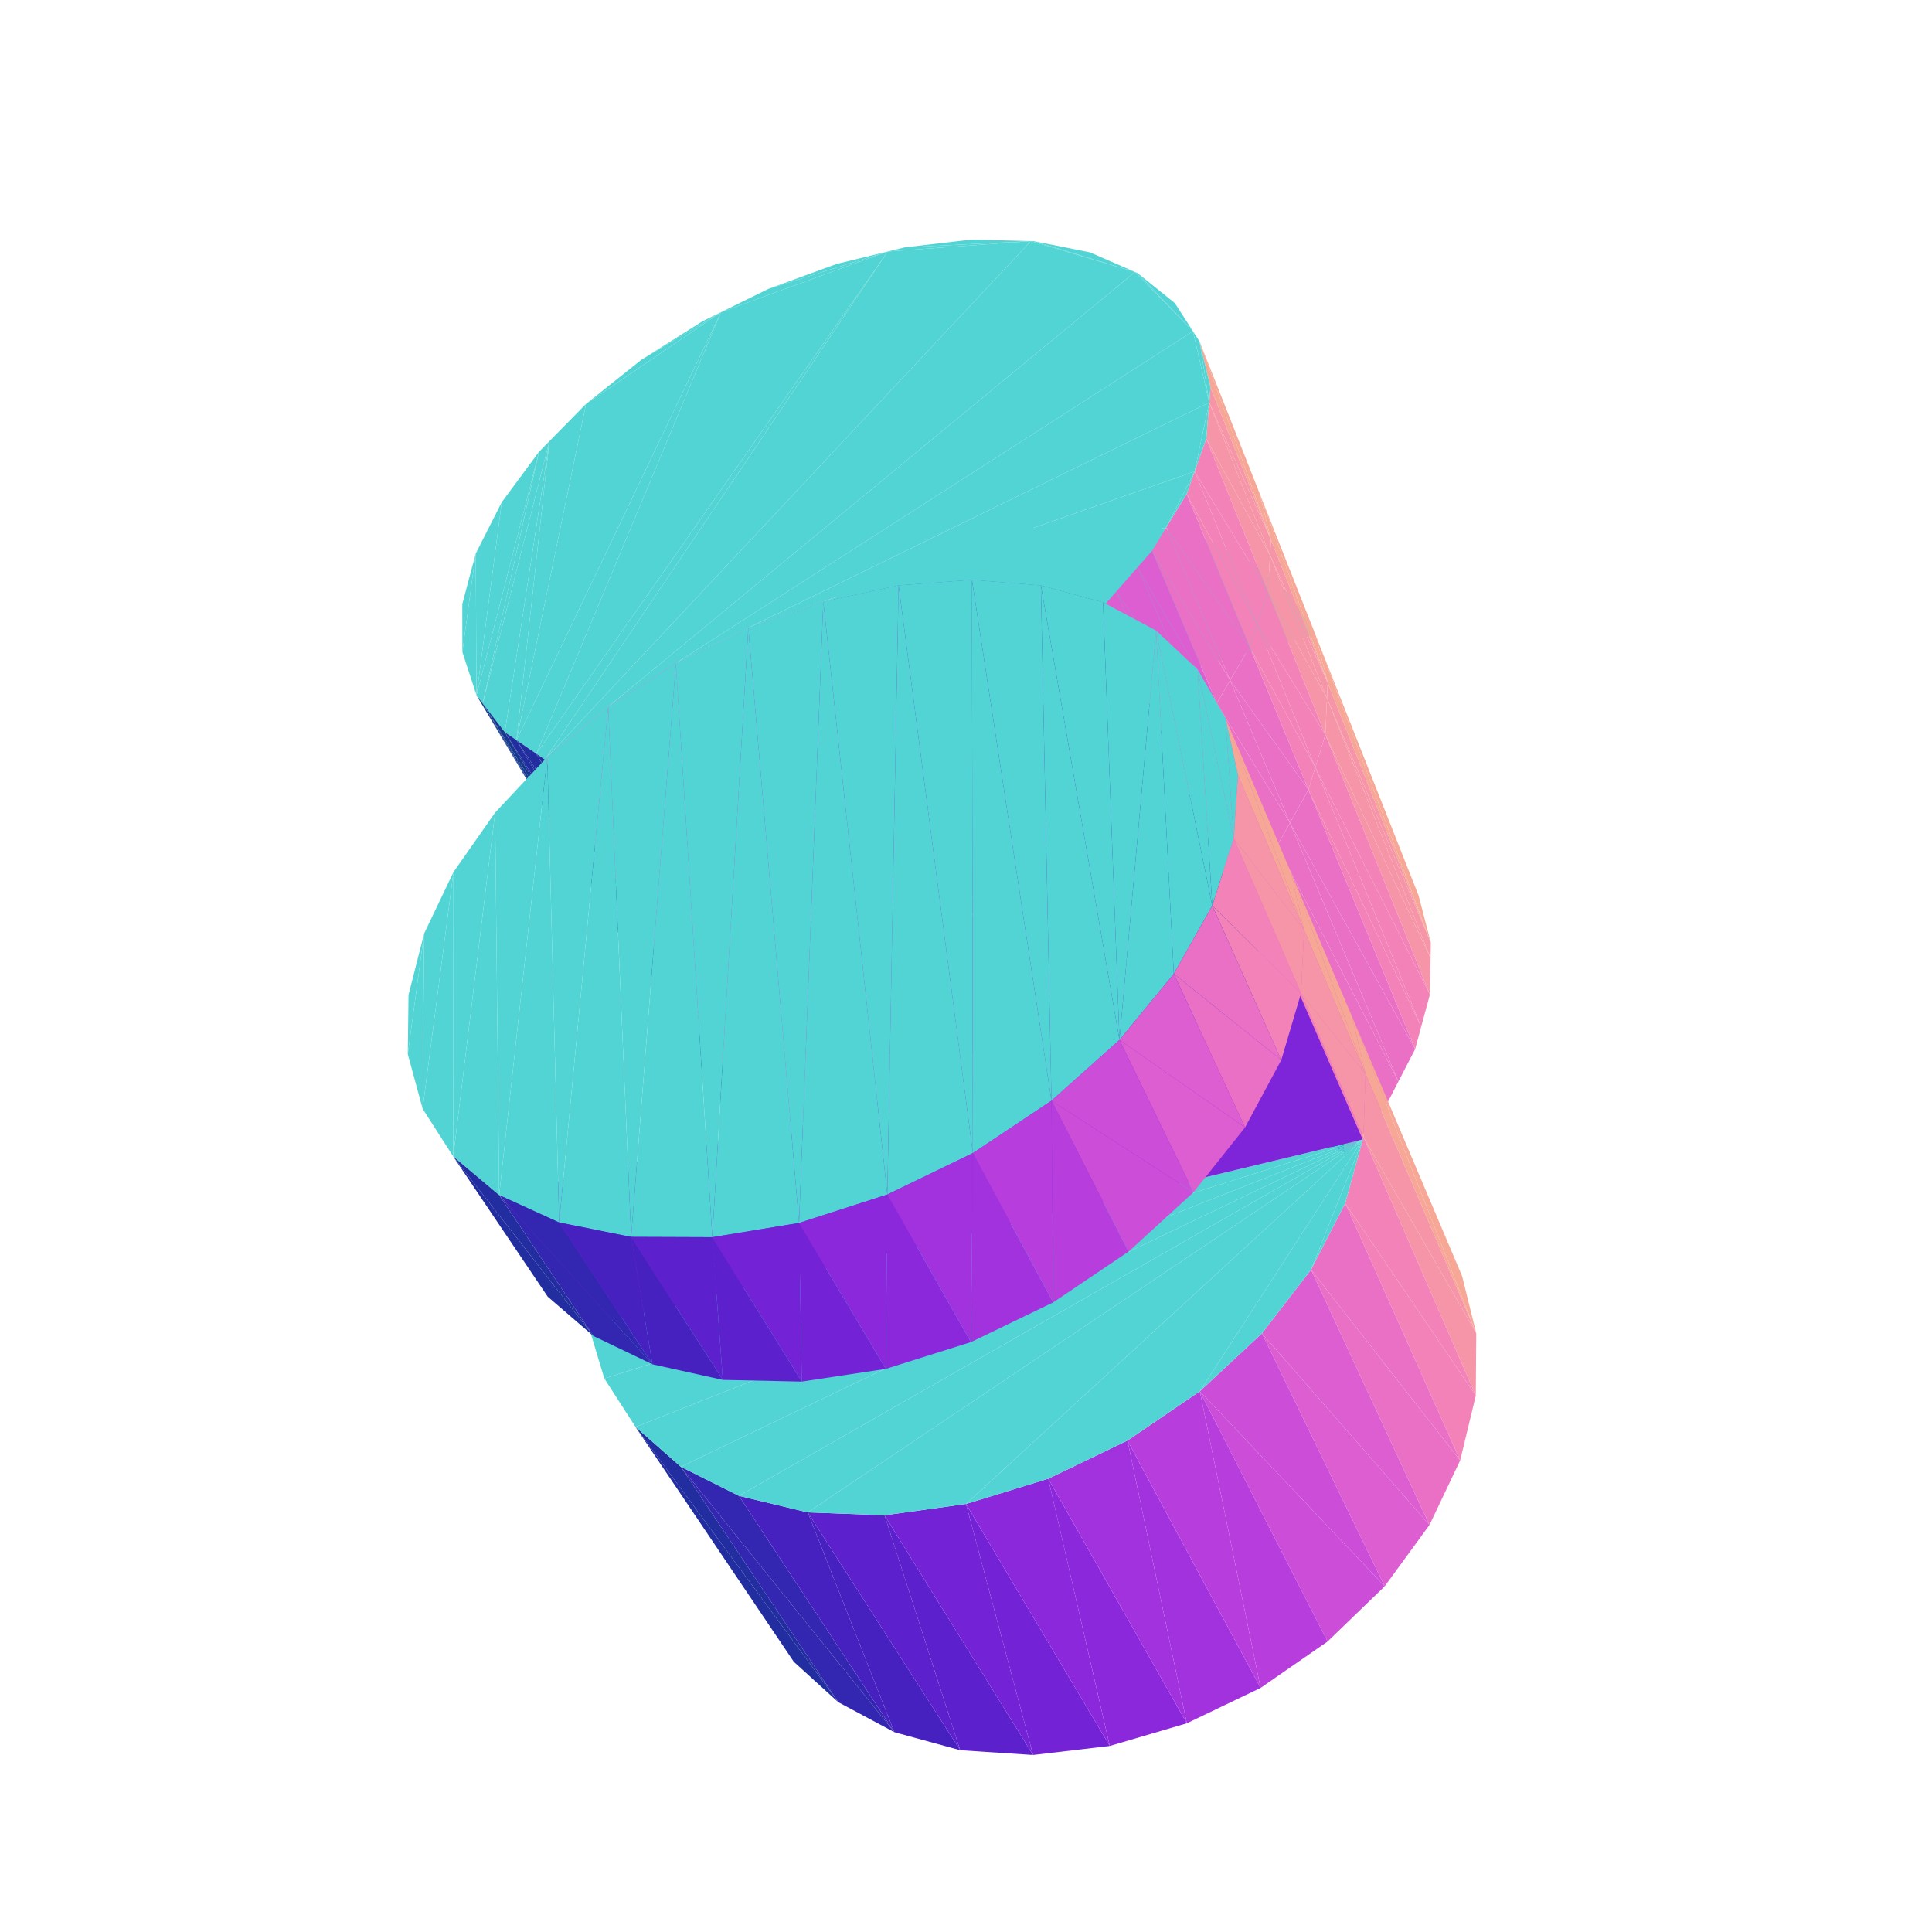
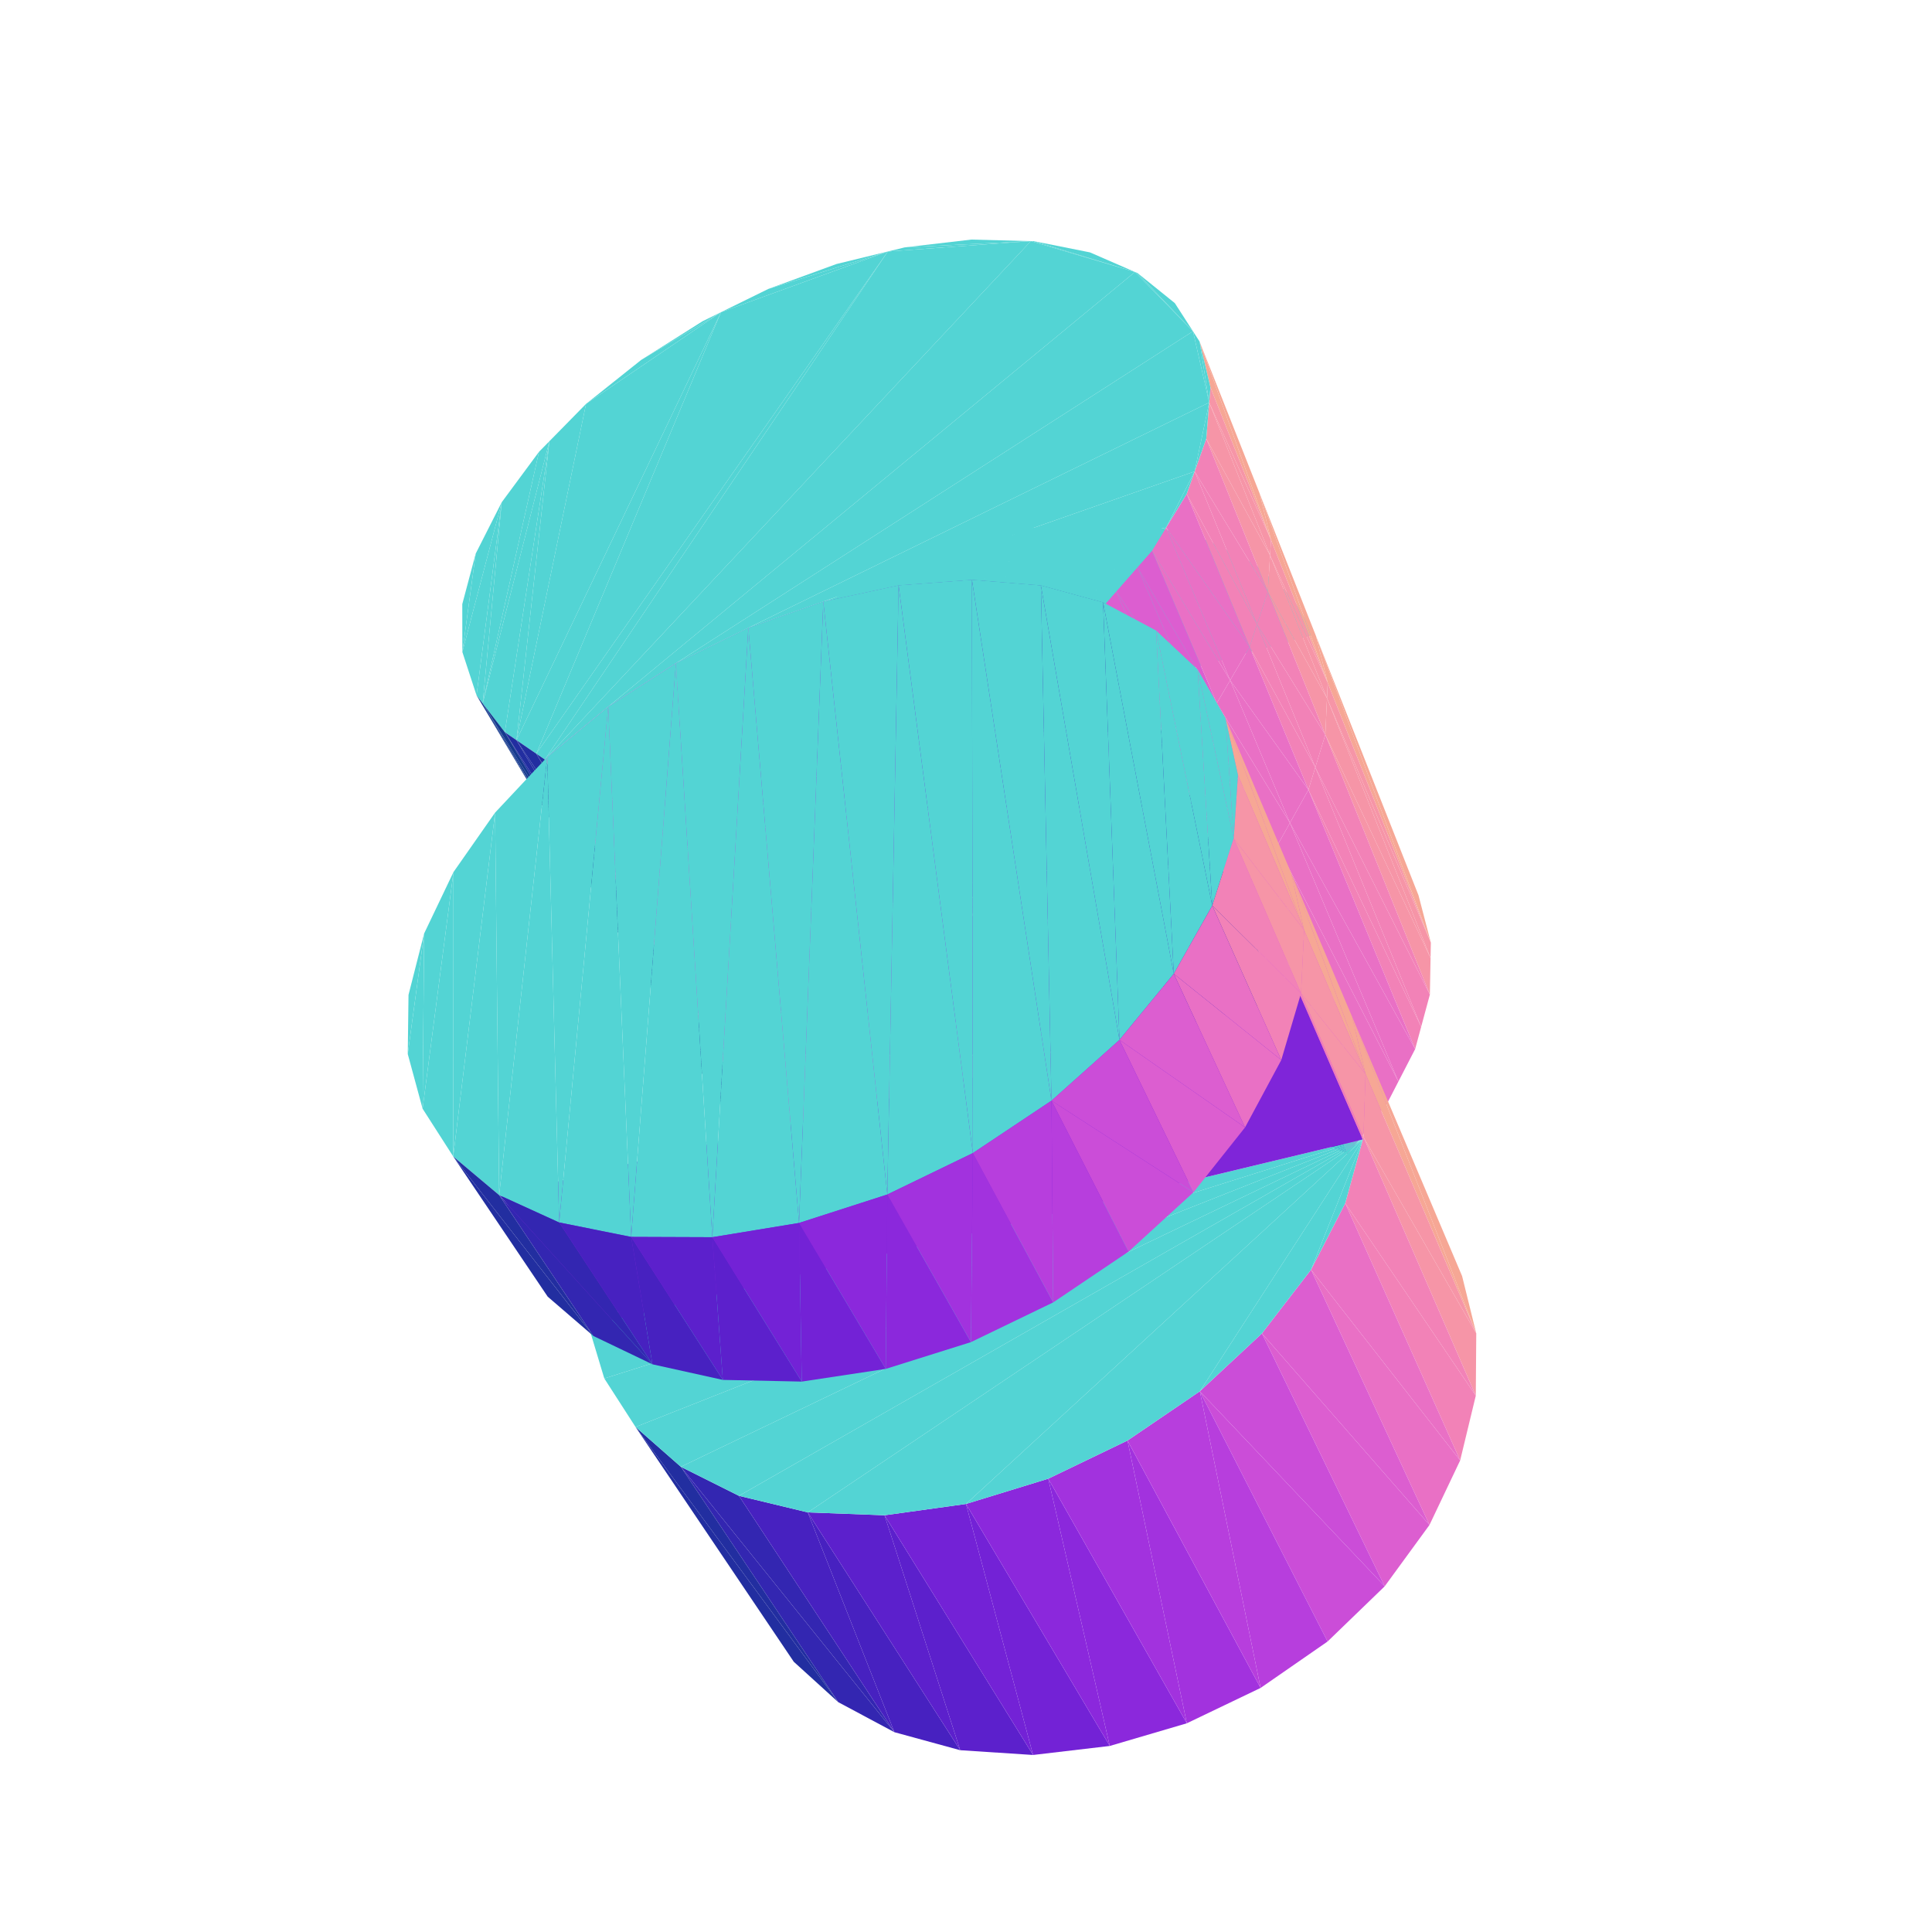
<svg xmlns="http://www.w3.org/2000/svg" viewBox="-250 -250 500 500" width="500" height="500">
  <path d="M-16.693,-103.822L12.638,-112.436L1.3042015717462018e-13,-109.678zM12.638,-112.436L48.029,-113.645L16.832,-113.351zM-32.73,-95.984L-49.408,-47.715L-28.245,-98.176zM-47.615,-86.409L-49.408,-47.715L-32.73,-95.984zM-28.245,-98.176L-24.422,-54.524L-16.693,-103.822zM16.832,-113.351L48.029,-113.645L33.269,-114.688zM-60.876,-75.385L-49.408,-47.715L-47.615,-86.409zM-16.693,-103.822L-24.422,-54.524L12.638,-112.436zM-69.595,-65.928L-49.408,-47.715L-60.876,-75.385zM-72.072,-63.242L-74.639,-40.839L-69.595,-65.928zM-80.797,-50.351L-74.639,-40.839L-72.072,-63.242zM12.638,-112.436L2.469,-61.852L48.029,-113.645zM-49.408,-47.715L-69.595,-65.928L-74.639,-40.839zM-74.639,-40.839L-80.797,-50.351L-86.474,-37.614zM-24.422,-54.524L-28.245,-98.176L-49.408,-47.715z" style="fill:rgb(83,212,212)" />
  <path d="M-46.46,63.966L-84.904,0.012L-48.087,61.765z" style="fill:rgb(21,57,142)" />
  <path d="M48.029,-113.645L74.055,-104.389L48.763,-113.594zM2.469,-61.852L12.638,-112.436L-24.422,-54.524zM48.763,-113.594L74.055,-104.389L62.765,-110.034z" style="fill:rgb(83,212,212)" />
  <path d="M-40.617,71.872L-83.284,2.168L-46.46,63.966z" style="fill:rgb(21,57,142)" />
  <path d="M90.576,-85.409L120.302,-6.041L117.111,-18.283z" style="fill:rgb(246,167,149)" />
  <path d="M-37.699,74.136L-77.463,9.915L-40.617,71.872z" style="fill:rgb(34,46,160)" />
  <path d="M48.029,-113.645L34.91,-70.693L74.055,-104.389zM34.91,-70.693L48.029,-113.645L2.469,-61.852z" style="fill:rgb(83,212,212)" />
  <path d="M-18.275,-14.985L-1.323,56.788L15.189,48.795z" style="fill:rgb(162,50,222)" />
  <path d="M-32.731,77.992L-74.494,12.097L-37.699,74.136z" style="fill:rgb(34,46,160)" />
  <path d="M-35.831,-6.448L-16.569,66.962L-1.323,56.788z" style="fill:rgb(183,62,221)" />
  <path d="M120.302,-6.041L93.428,-69.307L120.227,-2.05z" style="fill:rgb(246,149,167)" />
  <path d="M6.980909987464553e-15,-21.111L15.189,48.795L32.459,43.233z" style="fill:rgb(139,40,220)" />
  <path d="M-84.904,0.012L-46.46,63.966L-83.284,2.168z" style="fill:rgb(21,57,142)" />
  <path d="M-16.569,66.962L-66.685,16.762L-30.068,79.017z" style="fill:rgb(203,77,216)" />
  <path d="M-30.595,79.649L-69.435,15.815L-32.731,77.992z" style="fill:rgb(34,46,160)" />
  <path d="M-30.068,79.017L-67.258,17.414L-30.595,79.649z" style="fill:rgb(220,94,208)" />
  <path d="M18.442,-24.615L32.459,43.233L49.957,40.297z" style="fill:rgb(115,34,214)" />
  <path d="M74.055,-104.389L81.611,-83.419L74.734,-104.05z" style="fill:rgb(83,212,212)" />
  <path d="M120.227,-2.05L92.997,-59.856L120.051,7.395z" style="fill:rgb(246,149,167)" />
  <path d="M-84.066,-156.849L-63.413,-169.205L-68.174,-166.867z" style="fill:rgb(83,212,212)" />
  <path d="M-83.284,2.168L-40.617,71.872L-77.463,9.915z" style="fill:rgb(21,57,142)" />
  <path d="M81.611,-83.419L74.055,-104.389L34.91,-70.693zM74.734,-104.05L81.611,-83.419L84.157,-95.768zM-63.413,-169.205L-20.236,-184.912L-51.154,-175.227zM-98.334,-145.472L-63.413,-169.205L-84.066,-156.849z" style="fill:rgb(83,212,212)" />
  <path d="M36.477,-25.342L49.957,40.297L67.132,40.124z" style="fill:rgb(92,32,204)" />
  <path d="M-51.154,-175.227L-20.236,-184.912L-33.524,-181.673z" style="fill:rgb(83,212,212)" />
  <path d="M120.302,-6.041L90.576,-85.409L93.61,-73.296z" style="fill:rgb(246,167,149)" />
  <path d="M120.051,7.395L90.406,-51.417L117.794,15.751z" style="fill:rgb(242,130,183)" />
  <path d="M-77.463,9.915L-37.699,74.136L-74.494,12.097z" style="fill:rgb(34,46,160)" />
  <path d="M84.157,-95.768L81.611,-83.419L88.863,-88.172z" style="fill:rgb(83,212,212)" />
  <path d="M-1.323,56.788L-18.275,-14.985L-35.831,-6.448z" style="fill:rgb(162,50,222)" />
  <path d="M117.794,15.751L88.623,-45.609L116.242,21.498z" style="fill:rgb(242,130,183)" />
  <path d="M93.428,-69.307L120.302,-6.041L93.61,-73.296z" style="fill:rgb(246,149,167)" />
  <path d="M-16.569,66.962L-35.831,-6.448L-52.136,4.238z" style="fill:rgb(183,62,221)" />
  <path d="M15.189,48.795L6.980909987464553e-15,-21.111L-18.275,-14.985z" style="fill:rgb(139,40,220)" />
  <path d="M-74.494,12.097L-32.731,77.992L-69.435,15.815z" style="fill:rgb(34,46,160)" />
  <path d="M53.515,-23.198L67.132,40.124L83.418,42.782z" style="fill:rgb(71,33,192)" />
  <path d="M-66.685,16.762L-16.569,66.962L-52.136,4.238z" style="fill:rgb(203,77,216)" />
  <path d="M90.335,-85.797L88.863,-88.172L81.611,-83.419zM-20.236,-184.912L16.785,-187.601L-15.824,-185.987z" style="fill:rgb(83,212,212)" />
  <path d="M32.459,43.233L18.442,-24.615L6.420132253922645e-15,-21.111z" style="fill:rgb(115,34,214)" />
  <path d="M116.242,21.498L83.836,-37.041L111.904,29.903z" style="fill:rgb(233,112,197)" />
  <path d="M-69.435,15.815L-30.595,79.649L-67.258,17.414z" style="fill:rgb(34,46,160)" />
  <path d="M92.997,-59.856L120.227,-2.05L93.428,-69.307z" style="fill:rgb(246,149,167)" />
  <path d="M-67.258,17.414L-30.068,79.017L-66.685,16.762z" style="fill:rgb(220,94,208)" />
  <path d="M-15.824,-185.987L16.785,-187.601L1.39,-187.997z" style="fill:rgb(83,212,212)" />
  <path d="M98.24,48.268L53.515,-23.198L83.418,42.782z" style="fill:rgb(51,38,177)" />
  <path d="M111.904,29.903L80.547,-31.154L108.926,35.674z" style="fill:rgb(233,112,197)" />
  <path d="M49.957,40.297L36.477,-25.342L18.442,-24.615z" style="fill:rgb(92,32,204)" />
  <path d="M-83.284,2.168L-105.109,-33.878L-84.904,0.012z" style="fill:rgb(21,57,142)" />
  <path d="M108.926,35.674L77.115,-26.979L105.769,39.732z" style="fill:rgb(220,94,208)" />
  <path d="M90.406,-51.417L120.051,7.395L92.997,-59.856z" style="fill:rgb(242,130,183)" />
  <path d="M105.769,39.732L72.087,-20.861L101.145,45.676zM101.145,45.676L69.677,-17.93L98.93,48.523z" style="fill:rgb(220,94,208)" />
  <path d="M98.833,48.649L68.958,-18.165L98.24,48.268z" style="fill:rgb(34,46,160)" />
  <path d="M98.93,48.523L69.571,-17.801L98.833,48.649z" style="fill:rgb(220,94,208)" />
  <path d="M-77.463,9.915L-103.5,-31.757L-83.284,2.168z" style="fill:rgb(21,57,142)" />
  <path d="M88.623,-45.609L117.794,15.751L90.406,-51.417z" style="fill:rgb(242,130,183)" />
  <path d="M67.132,40.124L53.515,-23.198L36.477,-25.342z" style="fill:rgb(71,33,192)" />
  <path d="M76.007,-122.265L93.61,-73.296L90.576,-85.409z" style="fill:rgb(246,167,149)" />
  <path d="M-105.109,-33.878L-83.284,2.168L-103.5,-31.757z" style="fill:rgb(21,57,142)" />
  <path d="M-98.334,-145.472L-116.332,-58.444L-63.413,-169.205z" style="fill:rgb(83,212,212)" />
  <path d="M83.836,-37.041L116.242,21.498L88.623,-45.609z" style="fill:rgb(233,112,197)" />
  <path d="M16.785,-187.601L43.727,-179.612L17.551,-187.582zM-110.509,-133.07L-125.079,-67.971L-107.815,-135.814z" style="fill:rgb(83,212,212)" />
  <path d="M-74.494,12.097L-97.711,-24.13L-77.463,9.915z" style="fill:rgb(34,46,160)" />
-   <path d="M-63.413,-169.205L-111.202,-54.94L-20.236,-184.912zM-120.156,-120.019L-126.674,-70.048L-110.509,-133.07zM-107.815,-135.814L-116.332,-58.444L-98.334,-145.472zM17.551,-187.582L43.727,-179.612L32.085,-184.681z" style="fill:rgb(83,212,212)" />
+   <path d="M-63.413,-169.205L-111.202,-54.94L-20.236,-184.912zM-107.815,-135.814L-116.332,-58.444L-98.334,-145.472zM-120.156,-120.019L-125.079,-67.971L-110.509,-133.07zM17.551,-187.582L43.727,-179.612L32.085,-184.681zM-126.884,-106.732L-130.343,-81.263L-120.156,-120.019z" style="fill:rgb(83,212,212)" />
  <path d="M80.547,-31.154L111.904,29.903L83.836,-37.041z" style="fill:rgb(233,112,197)" />
  <path d="M-36.674,-50.051L-35.831,-6.448L-18.275,-14.985z" style="fill:rgb(162,50,222)" />
  <path d="M-69.435,15.815L-94.72,-22.005L-74.494,12.097z" style="fill:rgb(34,46,160)" />
  <path d="M-54.802,-41.212L-52.136,4.238L-35.831,-6.448z" style="fill:rgb(183,62,221)" />
  <path d="M-103.5,-31.757L-77.463,9.915L-97.711,-24.13z" style="fill:rgb(21,57,142)" />
  <path d="M93.61,-73.296L78.69,-106.294L93.428,-69.307z" style="fill:rgb(246,149,167)" />
  <path d="M-17.851,-56.498L-18.275,-14.985L5.8593545203807374e-15,-21.111z" style="fill:rgb(139,40,220)" />
  <path d="M77.115,-26.979L108.926,35.674L80.547,-31.154z" style="fill:rgb(220,94,208)" />
-   <path d="M-126.884,-106.732L-126.674,-70.048L-120.156,-120.019z" style="fill:rgb(83,212,212)" />
  <path d="M53.515,-23.198L98.24,48.268L68.958,-18.165z" style="fill:rgb(51,38,177)" />
  <path d="M72.087,-20.861L105.769,39.732L77.115,-26.979z" style="fill:rgb(220,94,208)" />
  <path d="M-52.136,4.238L-86.828,-17.486L-66.685,16.762z" style="fill:rgb(203,77,216)" />
  <path d="M-67.258,17.414L-89.622,-18.383L-69.435,15.815z" style="fill:rgb(34,46,160)" />
  <path d="M93.61,-73.296L76.007,-122.265L78.936,-110.27z" style="fill:rgb(246,167,149)" />
  <path d="M-20.236,-184.912L-108.994,-53.432L16.785,-187.601zM-130.343,-81.263L-126.884,-106.732L-130.363,-93.655z" style="fill:rgb(83,212,212)" />
  <path d="M-66.685,16.762L-87.428,-16.824L-67.258,17.414z" style="fill:rgb(220,94,208)" />
-   <path d="M1.101,-60.334L7.541687721006461e-15,-21.111L18.442,-24.615z" style="fill:rgb(115,34,214)" />
+   <path d="M1.101,-60.334L6.980909987464553e-15,-21.111L18.442,-24.615z" style="fill:rgb(115,34,214)" />
  <path d="M69.677,-17.93L101.145,45.676L72.087,-20.861z" style="fill:rgb(220,94,208)" />
  <path d="M-97.711,-24.13L-74.494,12.097L-94.72,-22.005zM68.958,-18.165L98.833,48.649L69.571,-17.801z" style="fill:rgb(34,46,160)" />
  <path d="M69.571,-17.801L98.93,48.523L69.677,-17.93z" style="fill:rgb(220,94,208)" />
  <path d="M93.428,-69.307L78.107,-96.871L92.997,-59.856z" style="fill:rgb(246,149,167)" />
  <path d="M-35.831,-6.448L-36.674,-50.051L-54.802,-41.212z" style="fill:rgb(162,50,222)" />
  <path d="M78.69,-106.294L93.61,-73.296L78.936,-110.27z" style="fill:rgb(246,149,167)" />
  <path d="M-52.136,4.238L-54.802,-41.212L-71.694,-30.252z" style="fill:rgb(183,62,221)" />
  <path d="M-18.275,-14.985L-17.851,-56.498L-36.674,-50.051z" style="fill:rgb(139,40,220)" />
+   <path d="M-120.156,-120.019L-130.343,-81.263L-126.674,-70.048z" style="fill:rgb(83,212,212)" />
  <path d="M-94.72,-22.005L-69.435,15.815L-89.622,-18.383z" style="fill:rgb(34,46,160)" />
  <path d="M-103.5,-31.757L-126.674,-70.048L-105.109,-33.878z" style="fill:rgb(21,57,142)" />
  <path d="M-86.828,-17.486L-52.136,4.238L-71.694,-30.252z" style="fill:rgb(203,77,216)" />
  <path d="M19.596,-61.393L18.442,-24.615L36.477,-25.342z" style="fill:rgb(92,32,204)" />
-   <path d="M-110.509,-133.07L-126.674,-70.048L-125.079,-67.971z" style="fill:rgb(83,212,212)" />
-   <path d="M7.541687721006461e-15,-21.111L1.101,-60.334L-17.851,-56.498z" style="fill:rgb(115,34,214)" />
-   <path d="M-126.884,-106.732L-130.343,-81.263L-126.674,-70.048z" style="fill:rgb(83,212,212)" />
+   <path d="M6.980909987464553e-15,-21.111L1.101,-60.334L-17.851,-56.498z" style="fill:rgb(115,34,214)" />
  <path d="M92.997,-59.856L75.322,-88.411L90.406,-51.417z" style="fill:rgb(242,130,183)" />
  <path d="M-89.622,-18.383L-67.258,17.414L-87.428,-16.824z" style="fill:rgb(34,46,160)" />
  <path d="M78.107,-96.871L93.428,-69.307L78.69,-106.294z" style="fill:rgb(246,149,167)" />
  <path d="M-87.428,-16.824L-66.685,16.762L-86.828,-17.486z" style="fill:rgb(220,94,208)" />
-   <path d="M43.727,-179.612L58.742,-164.267L44.428,-179.307z" style="fill:rgb(83,212,212)" />
+   <path d="M-120.156,-120.019L-126.674,-70.048L-125.079,-67.971zM43.727,-179.612L58.742,-164.267L44.428,-179.307z" style="fill:rgb(83,212,212)" />
  <path d="M-97.711,-24.13L-125.079,-67.971L-103.5,-31.757z" style="fill:rgb(21,57,142)" />
  <path d="M43.727,-179.612L16.785,-187.601L-108.365,-54.102zM-119.34,-60.5L-107.815,-135.814L-125.079,-67.971z" style="fill:rgb(83,212,212)" />
  <path d="M90.406,-51.417L73.404,-82.586L88.623,-45.609z" style="fill:rgb(242,130,183)" />
  <path d="M60.452,-161.613L78.936,-110.27L76.007,-122.265z" style="fill:rgb(246,167,149)" />
  <path d="M18.442,-24.615L19.596,-61.393L1.101,-60.334z" style="fill:rgb(92,32,204)" />
  <path d="M44.428,-179.307L58.742,-164.267L54.044,-171.554z" style="fill:rgb(83,212,212)" />
  <path d="M37.032,-59.569L36.477,-25.342L53.515,-23.198z" style="fill:rgb(71,33,192)" />
  <path d="M-111.202,-54.94L-63.413,-169.205L-116.332,-58.444zM-107.815,-135.814L-119.34,-60.5L-116.332,-58.444z" style="fill:rgb(83,212,212)" />
  <path d="M75.322,-88.411L92.997,-59.856L78.107,-96.871z" style="fill:rgb(242,130,183)" />
  <path d="M-126.674,-70.048L-103.5,-31.757L-125.079,-67.971z" style="fill:rgb(21,57,142)" />
  <path d="M88.623,-45.609L68.361,-73.949L83.836,-37.041z" style="fill:rgb(233,112,197)" />
  <path d="M-94.72,-22.005L-119.34,-60.5L-97.711,-24.13z" style="fill:rgb(34,46,160)" />
  <path d="M-108.994,-53.432L-20.236,-184.912L-111.202,-54.94z" style="fill:rgb(83,212,212)" />
  <path d="M73.404,-82.586L90.406,-51.417L75.322,-88.411z" style="fill:rgb(242,130,183)" />
  <path d="M68.958,-18.165L37.032,-59.569L53.515,-23.198z" style="fill:rgb(51,38,177)" />
  <path d="M36.477,-25.342L37.032,-59.569L19.596,-61.393z" style="fill:rgb(71,33,192)" />
  <path d="M83.836,-37.041L64.896,-68.013L80.547,-31.154z" style="fill:rgb(233,112,197)" />
  <path d="M-56.335,-87.524L-54.802,-41.212L-36.674,-50.051z" style="fill:rgb(162,50,222)" />
  <path d="M99.911,13.094L132.055,95.079L128.393,80.254z" style="fill:rgb(246,167,149)" />
  <path d="M-89.622,-18.383L-116.332,-58.444L-94.72,-22.005z" style="fill:rgb(34,46,160)" />
  <path d="M-75.075,-78.363L-71.694,-30.252L-54.802,-41.212z" style="fill:rgb(183,62,221)" />
  <path d="M-125.079,-67.971L-97.711,-24.13L-119.34,-60.5z" style="fill:rgb(21,57,142)" />
  <path d="M58.742,-164.267L43.727,-179.612L-92.597,-67.115z" style="fill:rgb(83,212,212)" />
  <path d="M78.936,-110.27L62.937,-145.829L78.69,-106.294z" style="fill:rgb(246,149,167)" />
  <path d="M-36.932,-94.322L-36.674,-50.051L-17.851,-56.498z" style="fill:rgb(139,40,220)" />
  <path d="M80.547,-31.154L61.308,-63.781L77.115,-26.979z" style="fill:rgb(220,94,208)" />
  <path d="M68.361,-73.949L88.623,-45.609L73.404,-82.586z" style="fill:rgb(233,112,197)" />
  <path d="M-71.694,-30.252L-108.365,-54.102L-86.828,-17.486z" style="fill:rgb(203,77,216)" />
  <path d="M-87.428,-16.824L-111.202,-54.94L-89.622,-18.383z" style="fill:rgb(34,46,160)" />
  <path d="M77.115,-26.979L56.051,-57.58L72.087,-20.861z" style="fill:rgb(220,94,208)" />
  <path d="M78.936,-110.27L60.452,-161.613L63.256,-149.78z" style="fill:rgb(246,167,149)" />
  <path d="M-86.828,-17.486L-108.994,-53.432L-87.428,-16.824z" style="fill:rgb(220,94,208)" />
  <path d="M-17.443,-98.529L-17.851,-56.498L1.101,-60.334z" style="fill:rgb(115,34,214)" />
  <path d="M72.087,-20.861L53.531,-54.608L69.677,-17.93z" style="fill:rgb(220,94,208)" />
  <path d="M69.571,-17.801L52.797,-54.829L68.958,-18.165zM-119.34,-60.5L-94.72,-22.005L-116.332,-58.444z" style="fill:rgb(34,46,160)" />
  <path d="M69.677,-17.93L53.42,-54.477L69.571,-17.801z" style="fill:rgb(220,94,208)" />
  <path d="M-33.062,190.517L-85.525,119.298L-44.565,180.07z" style="fill:rgb(34,46,160)" />
  <path d="M64.896,-68.013L83.836,-37.041L68.361,-73.949z" style="fill:rgb(233,112,197)" />
  <path d="M78.69,-106.294L62.181,-136.461L78.107,-96.871z" style="fill:rgb(246,149,167)" />
  <path d="M-54.802,-41.212L-56.335,-87.524L-75.075,-78.363z" style="fill:rgb(162,50,222)" />
  <path d="M62.937,-145.829L78.936,-110.27L63.256,-149.78z" style="fill:rgb(246,149,167)" />
  <path d="M58.742,-164.267L62.937,-145.829L60.452,-161.613z" style="fill:rgb(83,212,212)" />
  <path d="M-71.694,-30.252L-75.075,-78.363L-92.597,-67.115z" style="fill:rgb(183,62,221)" />
  <path d="M-36.674,-50.051L-36.932,-94.322L-56.335,-87.524z" style="fill:rgb(139,40,220)" />
  <path d="M61.308,-63.781L80.547,-31.154L64.896,-68.013z" style="fill:rgb(220,94,208)" />
  <path d="M-116.332,-58.444L-89.622,-18.383L-111.202,-54.94z" style="fill:rgb(34,46,160)" />
  <path d="M37.032,-59.569L68.958,-18.165L52.797,-54.829z" style="fill:rgb(51,38,177)" />
  <path d="M-108.365,-54.102L-71.694,-30.252L-92.597,-67.115z" style="fill:rgb(203,77,216)" />
  <path d="M1.534,-99.965L1.101,-60.334L19.596,-61.393z" style="fill:rgb(92,32,204)" />
  <path d="M56.051,-57.58L77.115,-26.979L61.308,-63.781z" style="fill:rgb(220,94,208)" />
  <path d="M-17.851,-56.498L-17.443,-98.529L-36.932,-94.322z" style="fill:rgb(115,34,214)" />
  <path d="M62.937,-145.829L58.742,-164.267L-75.075,-78.363z" style="fill:rgb(83,212,212)" />
  <path d="M78.107,-96.871L59.18,-127.997L75.322,-88.411z" style="fill:rgb(242,130,183)" />
  <path d="M-111.202,-54.94L-87.428,-16.824L-108.994,-53.432z" style="fill:rgb(34,46,160)" />
  <path d="M62.181,-136.461L78.69,-106.294L62.937,-145.829z" style="fill:rgb(246,149,167)" />
  <path d="M60.452,-161.613L62.937,-145.829L63.256,-149.78z" style="fill:rgb(83,212,212)" />
  <path d="M-108.994,-53.432L-86.828,-17.486L-108.365,-54.102zM53.531,-54.608L72.087,-20.861L56.051,-57.58z" style="fill:rgb(220,94,208)" />
  <path d="M132.055,95.079L102.866,44.272L131.935,111.193z" style="fill:rgb(246,149,167)" />
  <path d="M52.797,-54.829L69.571,-17.801L53.42,-54.477z" style="fill:rgb(34,46,160)" />
  <path d="M53.42,-54.477L69.677,-17.93L53.531,-54.608z" style="fill:rgb(220,94,208)" />
  <path d="M-18.533,198.29L-73.798,129.603L-33.062,190.517z" style="fill:rgb(51,38,177)" />
  <path d="M75.322,-88.411L57.114,-122.167L73.404,-82.586z" style="fill:rgb(242,130,183)" />
  <path d="M1.101,-60.334L1.534,-99.965L-17.443,-98.529z" style="fill:rgb(92,32,204)" />
  <path d="M19.382,-98.513L19.596,-61.393L37.032,-59.569z" style="fill:rgb(71,33,192)" />
  <path d="M59.18,-127.997L78.107,-96.871L62.181,-136.461z" style="fill:rgb(242,130,183)" />
  <path d="M132.055,95.079L99.911,13.094L103.404,27.959z" style="fill:rgb(246,167,149)" />
  <path d="M73.404,-82.586L51.79,-113.472L68.361,-73.949z" style="fill:rgb(233,112,197)" />
  <path d="M59.18,-127.997L62.937,-145.829L-56.335,-87.524z" style="fill:rgb(83,212,212)" />
  <path d="M131.935,111.193L98.148,61.394L127.888,127.957zM57.114,-122.167L75.322,-88.411L59.18,-127.997z" style="fill:rgb(242,130,183)" />
  <path d="M52.797,-54.829L19.382,-98.513L37.032,-59.569z" style="fill:rgb(51,38,177)" />
  <path d="M19.596,-61.393L19.382,-98.513L1.534,-99.965z" style="fill:rgb(71,33,192)" />
  <path d="M68.361,-73.949L48.13,-107.495L64.896,-68.013z" style="fill:rgb(233,112,197)" />
  <path d="M62.937,-145.829L59.18,-127.997L62.181,-136.461z" style="fill:rgb(83,212,212)" />
  <path d="M-85.525,119.298L-33.062,190.517L-73.798,129.603z" style="fill:rgb(34,46,160)" />
  <path d="M64.896,-68.013L44.373,-103.209L61.308,-63.781z" style="fill:rgb(220,94,208)" />
  <path d="M102.866,44.272L132.055,95.079L103.404,27.959z" style="fill:rgb(246,149,167)" />
  <path d="M51.79,-113.472L73.404,-82.586L57.114,-122.167z" style="fill:rgb(233,112,197)" />
  <path d="M-40.951,141.405L-18.533,198.29L-1.499,202.951z" style="fill:rgb(71,33,192)" />
  <path d="M61.308,-63.781L38.867,-96.927L56.051,-57.58z" style="fill:rgb(220,94,208)" />
  <path d="M51.79,-113.472L59.18,-127.997L-36.932,-94.322zM-93.608,106.742L102.694,44.897L-97.733,93.04z" style="fill:rgb(83,212,212)" />
  <path d="M56.051,-57.58L36.228,-93.916L53.531,-54.608z" style="fill:rgb(220,94,208)" />
  <path d="M53.42,-54.477L35.477,-94.121L52.797,-54.829z" style="fill:rgb(34,46,160)" />
  <path d="M127.888,127.957L89.3,78.593L119.95,144.656z" style="fill:rgb(233,112,197)" />
  <path d="M53.531,-54.608L36.112,-93.783L53.42,-54.477z" style="fill:rgb(220,94,208)" />
  <path d="M48.13,-107.495L68.361,-73.949L51.79,-113.472z" style="fill:rgb(233,112,197)" />
  <path d="M44.373,-103.209L64.896,-68.013L48.13,-107.495z" style="fill:rgb(220,94,208)" />
  <path d="M59.18,-127.997L51.79,-113.472L57.114,-122.167z" style="fill:rgb(83,212,212)" />
  <path d="M-21.074,142.151L-1.499,202.951L17.354,204.186z" style="fill:rgb(92,32,204)" />
  <path d="M44.373,-103.209L51.79,-113.472L-17.443,-98.529z" style="fill:rgb(83,212,212)" />
  <path d="M19.382,-98.513L52.797,-54.829L35.477,-94.121zM-73.798,129.603L-18.533,198.29L-58.763,137.12z" style="fill:rgb(51,38,177)" />
  <path d="M38.867,-96.927L61.308,-63.781L44.373,-103.209z" style="fill:rgb(220,94,208)" />
  <path d="M98.148,61.394L131.935,111.193L102.866,44.272z" style="fill:rgb(242,130,183)" />
  <path d="M102.694,44.897L-93.608,106.742L-85.525,119.298z" style="fill:rgb(83,212,212)" />
  <path d="M119.95,144.656L76.591,95.081L108.364,160.529zM36.228,-93.916L56.051,-57.58L38.867,-96.927z" style="fill:rgb(220,94,208)" />
  <path d="M35.477,-94.121L53.42,-54.477L36.112,-93.783z" style="fill:rgb(34,46,160)" />
  <path d="M36.112,-93.783L53.531,-54.608L36.228,-93.916z" style="fill:rgb(220,94,208)" />
  <path d="M44.373,-103.209L1.534,-99.965L38.867,-96.927z" style="fill:rgb(83,212,212)" />
  <path d="M4.8958998377547136e-14,139.222L17.354,204.186L37.207,201.851z" style="fill:rgb(115,34,214)" />
  <path d="M84.124,-24.132L103.404,27.959L99.911,13.094z" style="fill:rgb(246,167,149)" />
  <path d="M51.79,-113.472L44.373,-103.209L48.13,-107.495z" style="fill:rgb(83,212,212)" />
  <path d="M108.364,160.529L60.521,110.066L93.579,174.82z" style="fill:rgb(203,77,216)" />
  <path d="M-18.533,198.29L-40.951,141.405L-58.763,137.12z" style="fill:rgb(71,33,192)" />
  <path d="M60.521,110.066L76.241,186.834L93.579,174.82z" style="fill:rgb(183,62,221)" />
  <path d="M21.296,132.684L37.207,201.851L57.149,195.987z" style="fill:rgb(139,40,220)" />
  <path d="M38.867,-96.927L19.382,-98.513L36.228,-93.916z" style="fill:rgb(83,212,212)" />
  <path d="M-97.733,93.04L86.518,7.697L-120.207,59.407z" style="fill:rgb(127,37,217)" />
  <path d="M102.694,44.897L-85.525,119.298L-73.798,129.603z" style="fill:rgb(83,212,212)" />
  <path d="M41.797,122.81L57.149,195.987L76.241,186.834z" style="fill:rgb(162,50,222)" />
  <path d="M89.3,78.593L127.888,127.957L98.148,61.394z" style="fill:rgb(233,112,197)" />
  <path d="M86.518,7.697L-97.733,93.04L102.694,44.897z" style="fill:rgb(127,37,217)" />
  <path d="M36.228,-93.916L35.477,-94.121L36.112,-93.783z" style="fill:rgb(83,212,212)" />
  <path d="M-1.499,202.951L-21.074,142.151L-40.951,141.405z" style="fill:rgb(92,32,204)" />
  <path d="M-121.872,-39.694L-120.815,59.296L-108.365,-54.102zM-132.641,-24.308L-132.703,49.301L-121.872,-39.694zM102.694,44.897L-73.798,129.603L-58.763,137.12zM-108.365,-54.102L-105.288,66.381L-92.597,-67.115zM-140.235,-8.412L-140.63,36.933L-132.641,-24.308z" style="fill:rgb(83,212,212)" />
  <path d="M76.591,95.081L119.95,144.656L89.3,78.593z" style="fill:rgb(220,94,208)" />
  <path d="M-92.597,-67.115L-86.653,70.111L-75.075,-78.363z" style="fill:rgb(83,212,212)" />
  <path d="M103.404,27.959L84.124,-24.132L87.498,-9.303z" style="fill:rgb(246,167,149)" />
  <path d="M-144.472,22.787L-140.235,-8.412L-144.278,7.474zM-75.075,-78.363L-65.652,70.188L-56.335,-87.524z" style="fill:rgb(83,212,212)" />
  <path d="M103.404,27.959L86.705,7.067L102.866,44.272z" style="fill:rgb(246,149,167)" />
  <path d="M17.354,204.186L4.8958998377547136e-14,139.222L-21.074,142.151z" style="fill:rgb(115,34,214)" />
  <path d="M102.694,44.897L-58.763,137.12L-40.951,141.405z" style="fill:rgb(83,212,212)" />
  <path d="M60.521,110.066L108.364,160.529L76.591,95.081z" style="fill:rgb(203,77,216)" />
  <path d="M-56.335,-87.524L-43.205,66.499L-36.932,-94.322zM102.694,44.897L89.3,78.593L98.148,61.394z" style="fill:rgb(83,212,212)" />
  <path d="M102.866,44.272L86.518,7.697L102.694,44.897z" style="fill:rgb(242,130,183)" />
  <path d="M37.207,201.851L21.296,132.684L5.4150405012856474e-14,139.222z" style="fill:rgb(139,40,220)" />
  <path d="M86.705,7.067L103.404,27.959L87.498,-9.303z" style="fill:rgb(246,149,167)" />
  <path d="M-36.932,-94.322L-20.36,59.137L-17.443,-98.529z" style="fill:rgb(83,212,212)" />
  <path d="M76.241,186.834L60.521,110.066L41.797,122.81z" style="fill:rgb(183,62,221)" />
  <path d="M57.149,195.987L41.797,122.81L21.296,132.684z" style="fill:rgb(162,50,222)" />
-   <path d="M102.694,44.897L-40.951,141.405L-21.074,142.151zM-140.235,-8.412L-144.472,22.787L-140.63,36.933zM102.694,44.897L76.591,95.081L89.3,78.593zM-17.443,-98.529L1.775,48.418L1.534,-99.965zM102.694,44.897L-21.074,142.151L-1.829180552699e-13,139.222zM102.694,44.897L60.521,110.066L76.591,95.081zM-132.641,-24.308L-140.63,36.933L-132.703,49.301z" style="fill:rgb(83,212,212)" />
+   <path d="M102.694,44.897L-40.951,141.405L-21.074,142.151zM-140.235,-8.412L-144.472,22.787L-140.63,36.933zM102.694,44.897L76.591,95.081L89.3,78.593zM-17.443,-98.529L1.775,48.418L1.534,-99.965zM102.694,44.897L-21.074,142.151L-1.7377774247118206e-13,139.222zM102.694,44.897L60.521,110.066L76.591,95.081zM-132.641,-24.308L-140.63,36.933L-132.703,49.301z" style="fill:rgb(83,212,212)" />
  <path d="M67.151,-64.155L87.498,-9.303L84.124,-24.132z" style="fill:rgb(246,167,149)" />
  <path d="M86.518,7.697L102.866,44.272L86.705,7.067z" style="fill:rgb(242,130,183)" />
-   <path d="M102.694,44.897L-1.829180552699e-13,139.222L21.296,132.684zM1.534,-99.965L22.124,34.856L19.382,-98.513zM102.694,44.897L41.797,122.81L60.521,110.066zM102.694,44.897L21.296,132.684L41.797,122.81zM19.382,-98.513L39.72,19.129L35.477,-94.121zM-121.872,-39.694L-132.703,49.301L-120.815,59.296z" style="fill:rgb(83,212,212)" />
+   <path d="M102.694,44.897L-1.7377774247118206e-13,139.222L21.296,132.684zM1.534,-99.965L22.124,34.856L19.382,-98.513zM102.694,44.897L41.797,122.81L60.521,110.066zM102.694,44.897L21.296,132.684L41.797,122.81zM19.382,-98.513L39.72,19.129L35.477,-94.121zM-121.872,-39.694L-132.703,49.301L-120.815,59.296z" style="fill:rgb(83,212,212)" />
  <path d="M-96.434,95.754L-132.703,49.301L-108.252,85.579z" style="fill:rgb(34,46,160)" />
-   <path d="M-108.365,-54.102L-120.815,59.296L-105.288,66.381zM35.477,-94.121L39.72,19.129L49.196,-86.823z" style="fill:rgb(83,212,212)" />
+   <path d="M35.477,-94.121L53.776,2.024L49.196,-86.823zM-108.365,-54.102L-120.815,59.296L-105.288,66.381z" style="fill:rgb(83,212,212)" />
  <path d="M87.498,-9.303L67.151,-64.155L70.379,-49.409z" style="fill:rgb(246,167,149)" />
  <path d="M49.196,-86.823L63.735,-15.63L59.936,-76.751z" style="fill:rgb(83,212,212)" />
  <path d="M87.498,-9.303L69.291,-33.022L86.705,7.067z" style="fill:rgb(246,149,167)" />
  <path d="M-92.597,-67.115L-105.288,66.381L-86.653,70.111zM59.936,-76.751L69.291,-33.022L67.151,-64.155z" style="fill:rgb(83,212,212)" />
  <path d="M-81.15,103.081L-120.815,59.296L-96.434,95.754z" style="fill:rgb(51,38,177)" />
  <path d="M-132.703,49.301L-96.434,95.754L-120.815,59.296z" style="fill:rgb(34,46,160)" />
  <path d="M69.291,-33.022L87.498,-9.303L70.379,-49.409z" style="fill:rgb(246,149,167)" />
  <path d="M-75.075,-78.363L-86.653,70.111L-65.652,70.188z" style="fill:rgb(83,212,212)" />
  <path d="M86.705,7.067L63.735,-15.63L81.592,24.338z" style="fill:rgb(242,130,183)" />
  <path d="M67.151,-64.155L69.291,-33.022L70.379,-49.409zM-56.335,-87.524L-65.652,70.188L-43.205,66.499zM59.936,-76.751L63.735,-15.63L69.291,-33.022zM-36.932,-94.322L-43.205,66.499L-20.36,59.137z" style="fill:rgb(83,212,212)" />
  <path d="M-120.815,59.296L-81.15,103.081L-105.288,66.381z" style="fill:rgb(51,38,177)" />
  <path d="M-86.653,70.111L-81.15,103.081L-62.932,107.116z" style="fill:rgb(71,33,192)" />
  <path d="M63.735,-15.63L86.705,7.067L69.291,-33.022z" style="fill:rgb(242,130,183)" />
-   <path d="M49.196,-86.823L53.776,2.024L63.735,-15.63zM-17.443,-98.529L-20.36,59.137L1.775,48.418z" style="fill:rgb(83,212,212)" />
+   <path d="M49.196,-86.823L53.776,2.024L63.735,-15.63zM-17.443,-98.529L-20.36,59.137L1.775,48.418zM35.477,-94.121L39.72,19.129L53.776,2.024z" style="fill:rgb(83,212,212)" />
  <path d="M81.592,24.338L53.776,2.024L72.217,41.773z" style="fill:rgb(233,112,197)" />
-   <path d="M1.534,-99.965L1.775,48.418L22.124,34.856zM19.382,-98.513L22.124,34.856L39.72,19.129zM49.196,-86.823L39.72,19.129L53.776,2.024z" style="fill:rgb(83,212,212)" />
+   <path d="M1.534,-99.965L1.775,48.418L22.124,34.856zM19.382,-98.513L22.124,34.856L39.72,19.129z" style="fill:rgb(83,212,212)" />
  <path d="M-81.15,103.081L-86.653,70.111L-105.288,66.381z" style="fill:rgb(71,33,192)" />
  <path d="M-65.652,70.188L-62.932,107.116L-42.506,107.554z" style="fill:rgb(92,32,204)" />
  <path d="M53.776,2.024L81.592,24.338L63.735,-15.63z" style="fill:rgb(233,112,197)" />
  <path d="M72.217,41.773L39.72,19.129L58.867,58.57z" style="fill:rgb(220,94,208)" />
  <path d="M-43.205,66.499L-42.506,107.554L-20.765,104.269z" style="fill:rgb(115,34,214)" />
  <path d="M-62.932,107.116L-65.652,70.188L-86.653,70.111z" style="fill:rgb(92,32,204)" />
  <path d="M58.867,58.57L22.124,34.856L42.068,73.92z" style="fill:rgb(203,77,216)" />
  <path d="M-20.36,59.137L-20.765,104.269L1.278,97.341z" style="fill:rgb(139,40,220)" />
  <path d="M22.124,34.856L22.565,87.061L42.068,73.92z" style="fill:rgb(183,62,221)" />
  <path d="M39.72,19.129L72.217,41.773L53.776,2.024z" style="fill:rgb(220,94,208)" />
  <path d="M1.775,48.418L1.278,97.341L22.565,87.061z" style="fill:rgb(162,50,222)" />
  <path d="M-42.506,107.554L-43.205,66.499L-65.652,70.188z" style="fill:rgb(115,34,214)" />
  <path d="M22.124,34.856L58.867,58.57L39.72,19.129z" style="fill:rgb(203,77,216)" />
  <path d="M-20.765,104.269L-20.36,59.137L-43.205,66.499z" style="fill:rgb(139,40,220)" />
  <path d="M22.565,87.061L22.124,34.856L1.775,48.418z" style="fill:rgb(183,62,221)" />
  <path d="M1.278,97.341L1.775,48.418L-20.36,59.137z" style="fill:rgb(162,50,222)" />
</svg>
